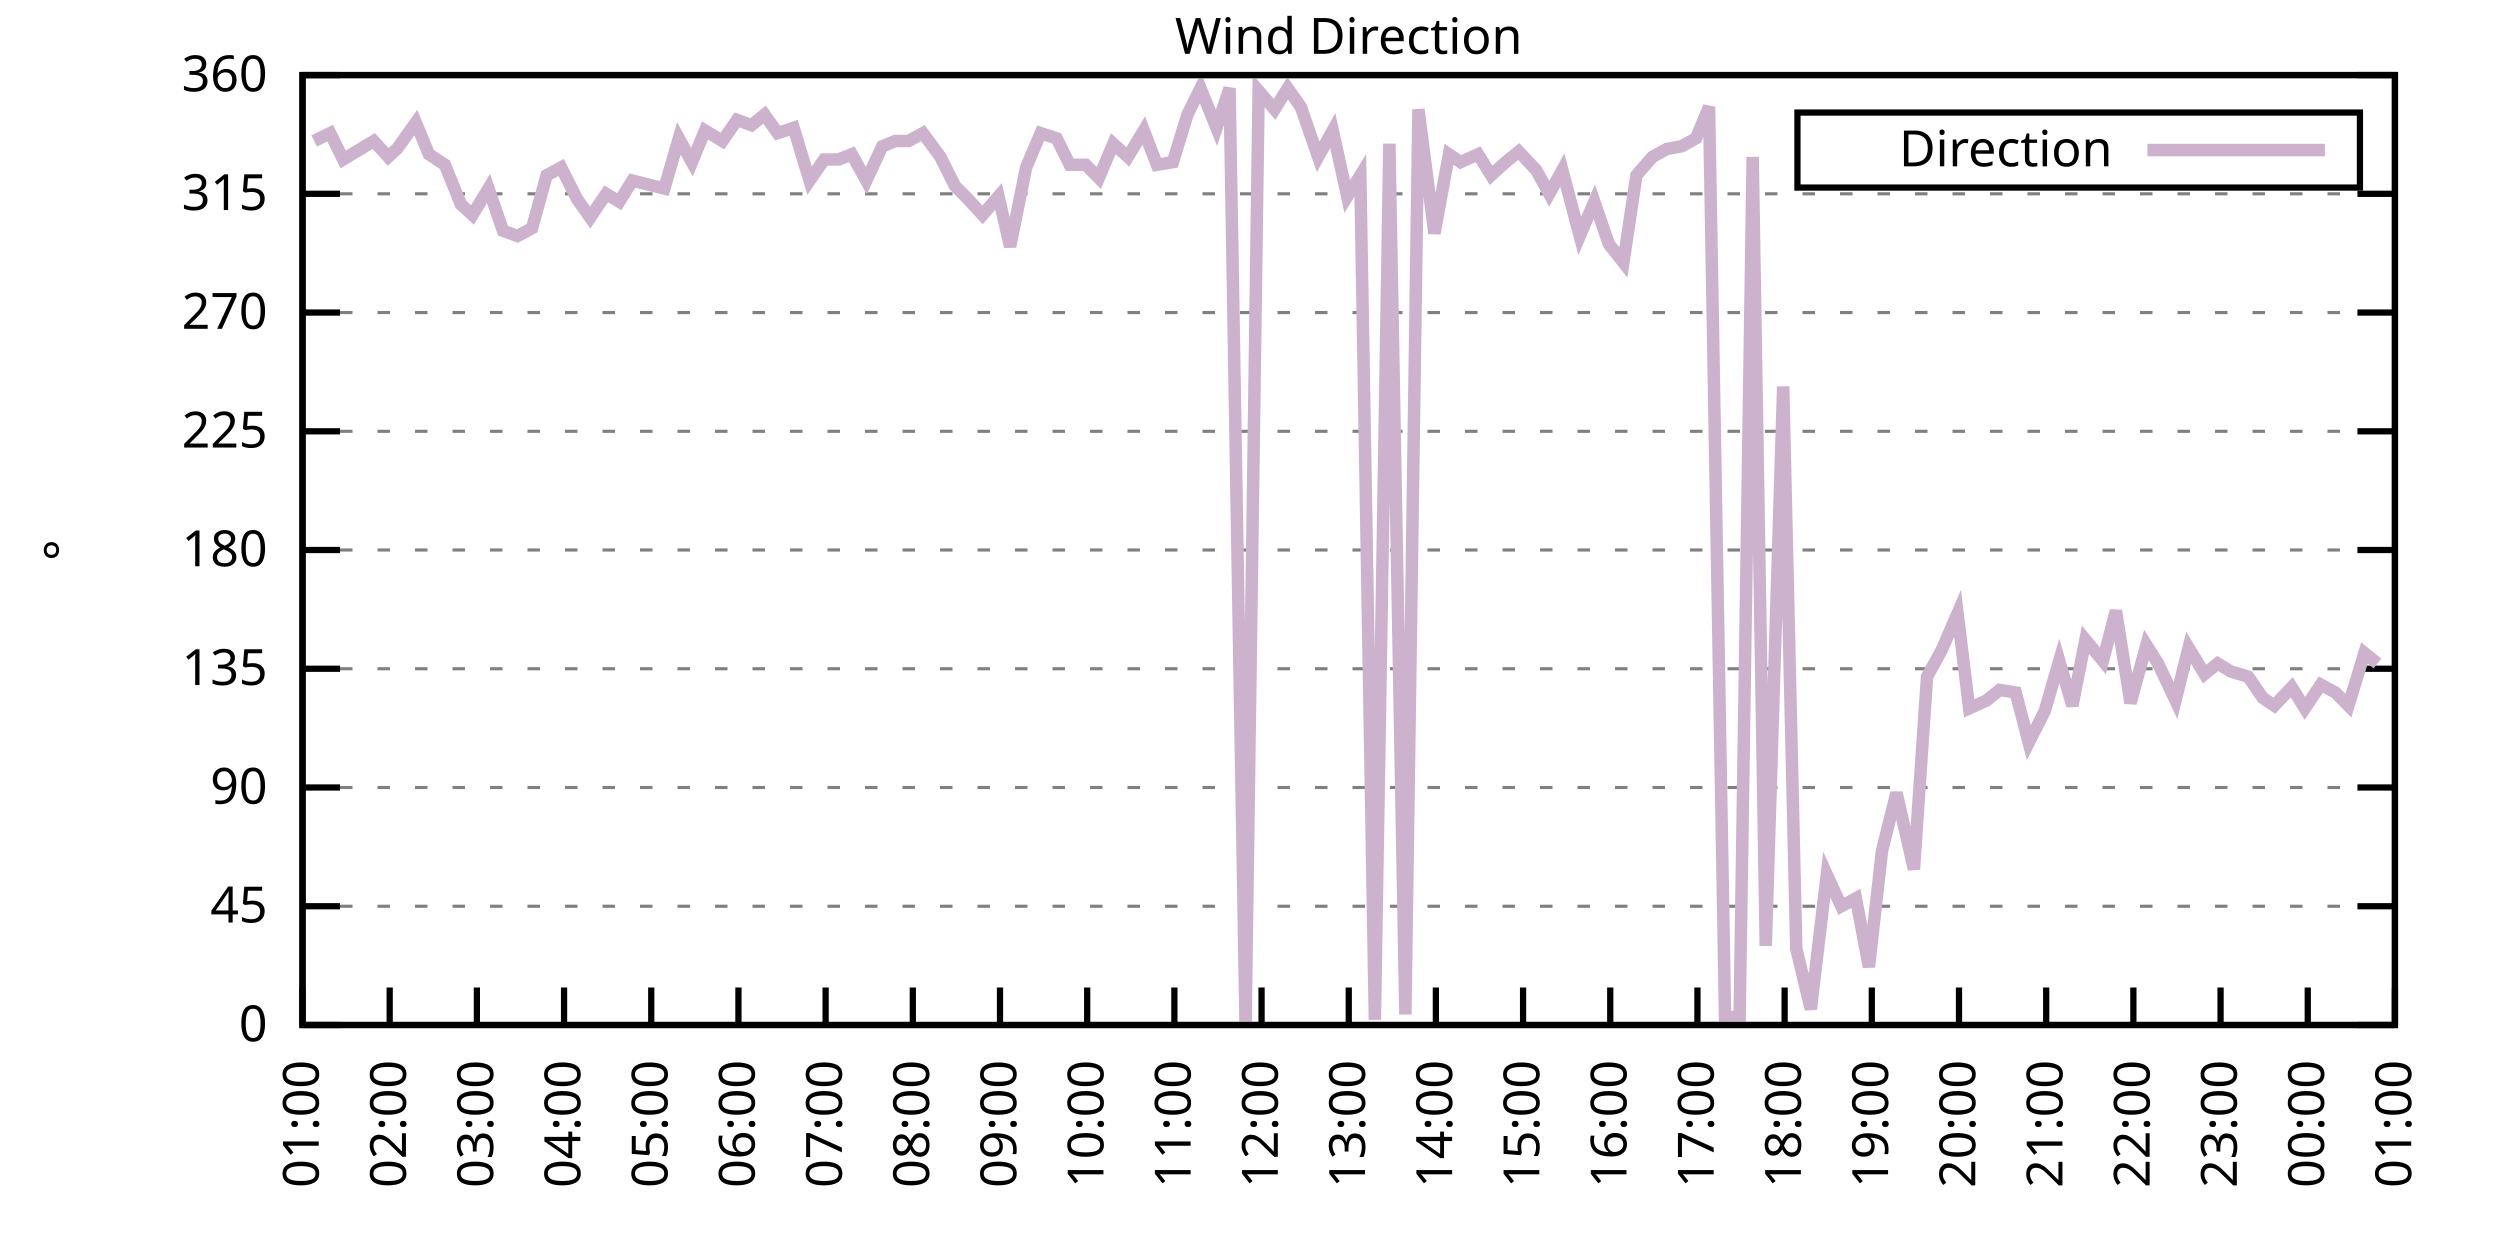
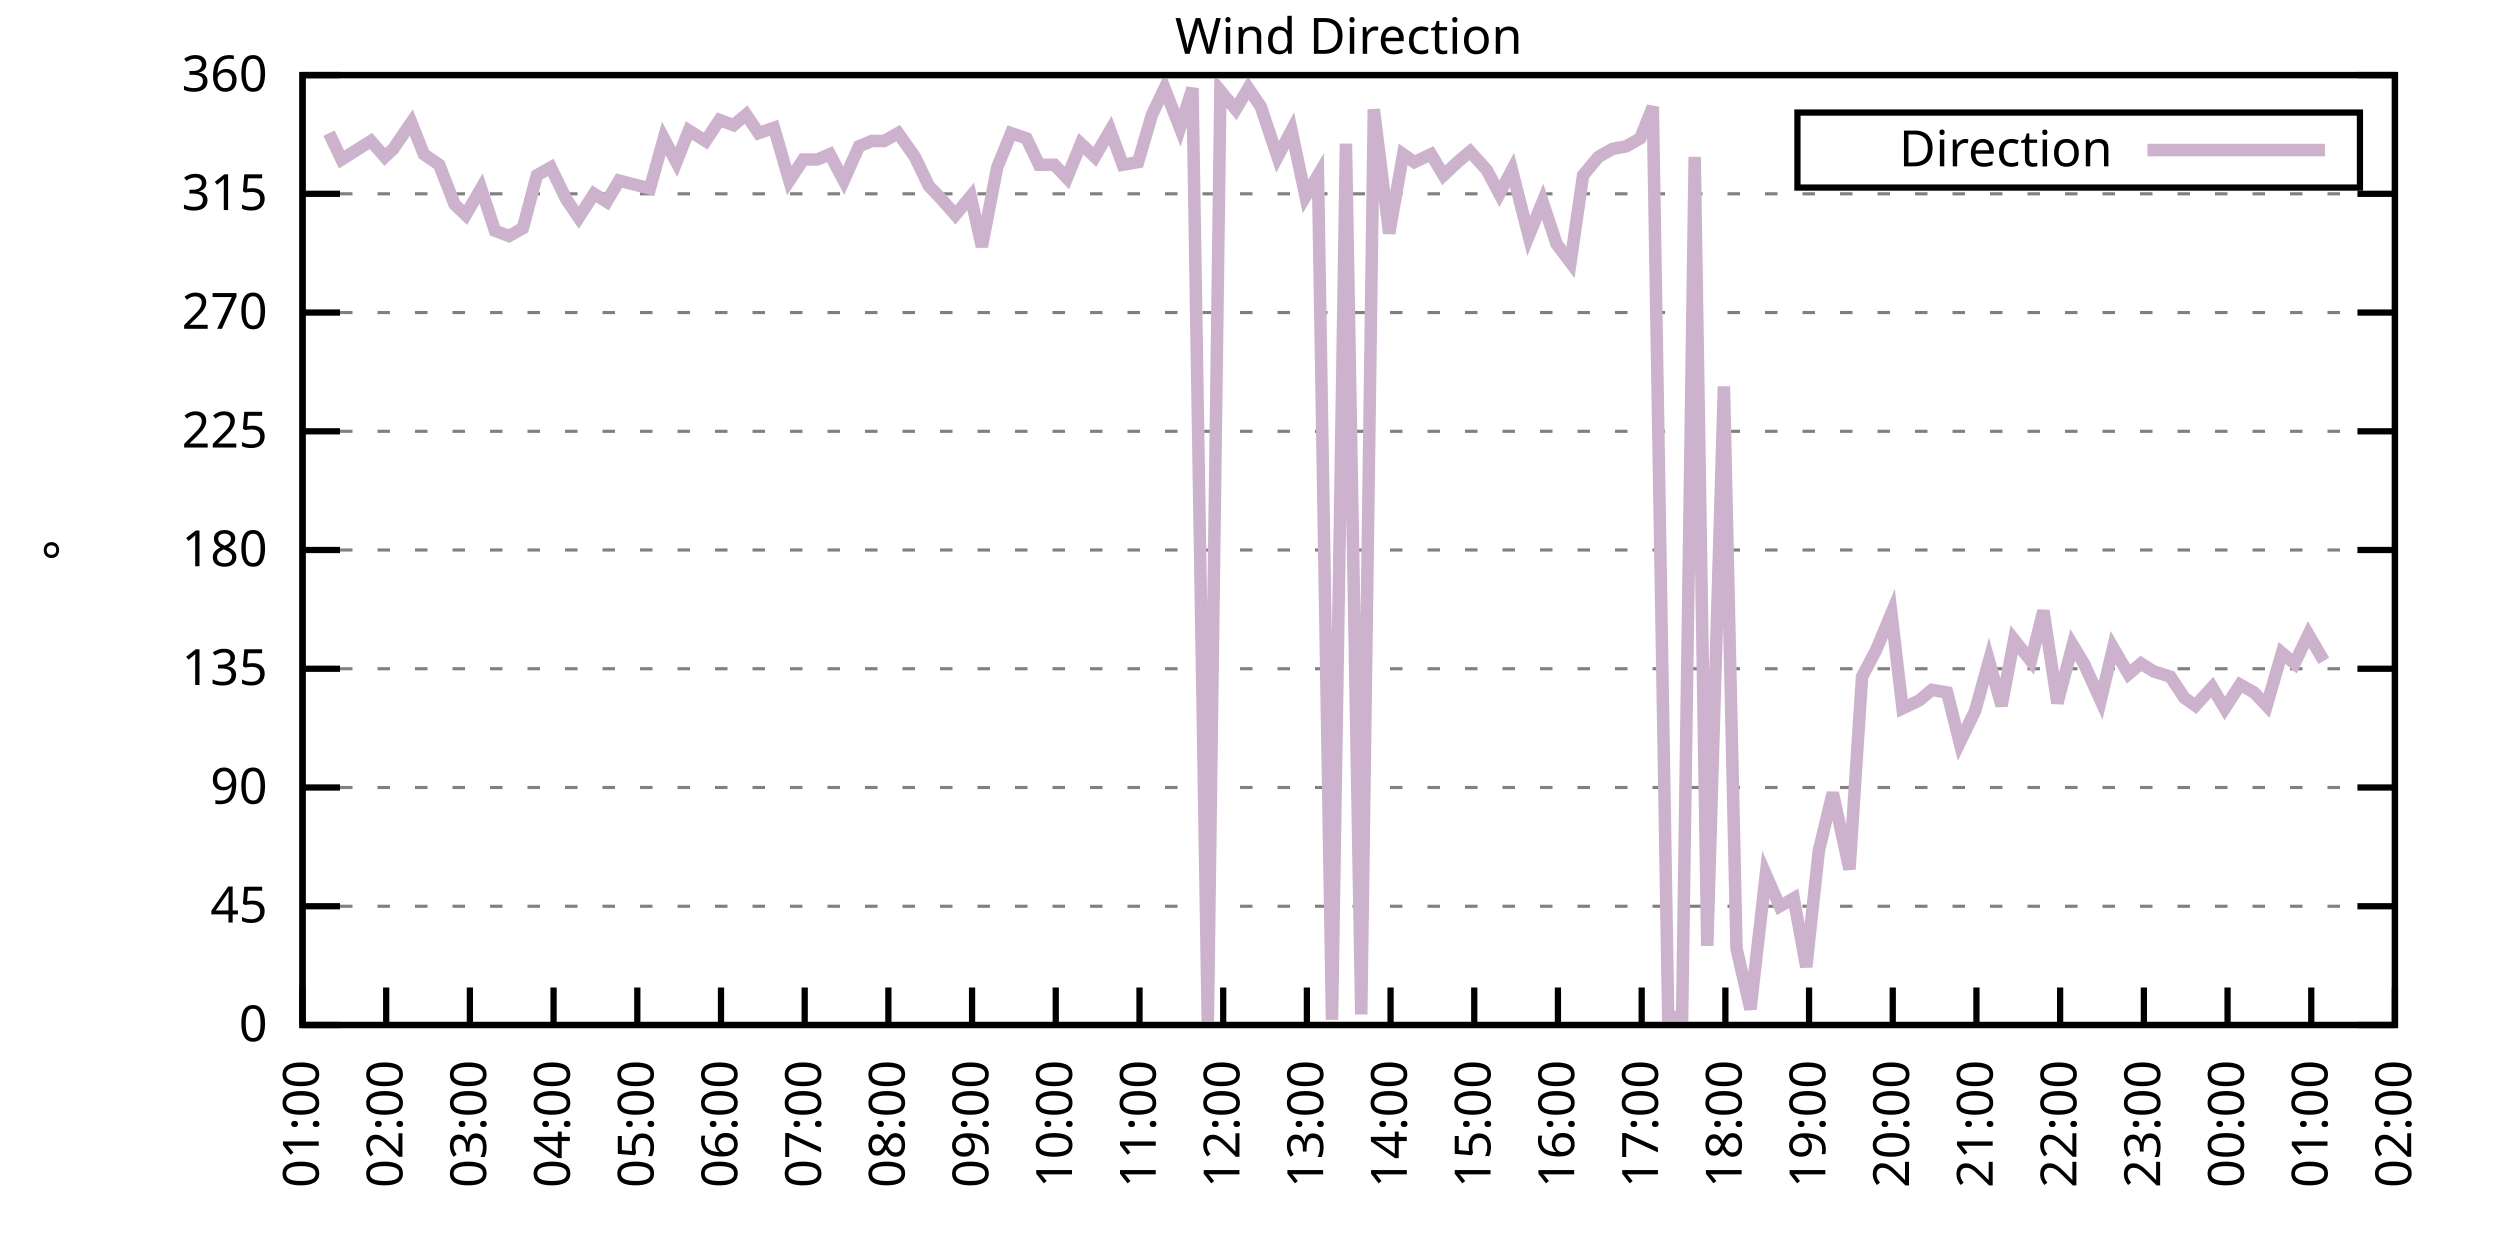
<svg xmlns="http://www.w3.org/2000/svg" xmlns:xlink="http://www.w3.org/1999/xlink" width="400" height="200" viewBox="0 0 400 200">
  <g id="gnuplot_canvas">
    <rect x="0" y="0" width="400" height="200" fill="none" />
    <defs>
      <circle id="gpDot" r="0.5" stroke-width="0.5" stroke="currentColor" />
      <path id="gpPt0" stroke-width="0.333" stroke="currentColor" d="M-1,0 h2 M0,-1 v2" />
      <path id="gpPt1" stroke-width="0.333" stroke="currentColor" d="M-1,-1 L1,1 M1,-1 L-1,1" />
      <path id="gpPt2" stroke-width="0.333" stroke="currentColor" d="M-1,0 L1,0 M0,-1 L0,1 M-1,-1 L1,1 M-1,1 L1,-1" />
      <rect id="gpPt3" stroke-width="0.333" stroke="currentColor" x="-1" y="-1" width="2" height="2" />
      <rect id="gpPt4" stroke-width="0.333" stroke="currentColor" fill="currentColor" x="-1" y="-1" width="2" height="2" />
      <circle id="gpPt5" stroke-width="0.333" stroke="currentColor" cx="0" cy="0" r="1" />
      <use xlink:href="#gpPt5" id="gpPt6" fill="currentColor" stroke="none" />
      <path id="gpPt7" stroke-width="0.333" stroke="currentColor" d="M0,-1.33 L-1.33,0.67 L1.33,0.67 z" />
      <use xlink:href="#gpPt7" id="gpPt8" fill="currentColor" stroke="none" />
      <use xlink:href="#gpPt7" id="gpPt9" stroke="currentColor" transform="rotate(180)" />
      <use xlink:href="#gpPt9" id="gpPt10" fill="currentColor" stroke="none" />
      <use xlink:href="#gpPt3" id="gpPt11" stroke="currentColor" transform="rotate(45)" />
      <use xlink:href="#gpPt11" id="gpPt12" fill="currentColor" stroke="none" />
      <path id="gpPt13" stroke-width="0.333" stroke="currentColor" d="M0,1.330 L1.265,0.411 L0.782,-1.067 L-0.782,-1.076 L-1.265,0.411 z" />
      <use xlink:href="#gpPt13" id="gpPt14" fill="currentColor" stroke="none" />
      <filter id="textbox" filterUnits="objectBoundingBox" x="0" y="0" height="1" width="1">
        <feFlood flood-color="white" flood-opacity="1" result="bgnd" />
        <feComposite in="SourceGraphic" in2="bgnd" operator="atop" />
      </filter>
      <filter id="greybox" filterUnits="objectBoundingBox" x="0" y="0" height="1" width="1">
        <feFlood flood-color="lightgrey" flood-opacity="1" result="grey" />
        <feComposite in="SourceGraphic" in2="grey" operator="atop" />
      </filter>
    </defs>
    <g fill="none" color="white" stroke="currentColor" stroke-width="1.00" stroke-linecap="butt" stroke-linejoin="miter">
</g>
    <g fill="none" color="black" stroke="currentColor" stroke-width="1.00" stroke-linecap="butt" stroke-linejoin="miter">
      <g stroke="none" shape-rendering="crispEdges">
        <polygon fill="rgb(255, 255, 255)" points="48.40,164.00 383.18,164.00 383.18,12.02 48.40,12.02 " />
      </g>
    </g>
    <g fill="none" color="black" stroke="currentColor" stroke-width="1.00" stroke-linecap="butt" stroke-linejoin="miter">
</g>
    <g fill="none" color="black" stroke="black" stroke-width="0.50" stroke-linecap="butt" stroke-linejoin="miter">
</g>
    <g fill="none" color="gray" stroke="currentColor" stroke-width="0.50" stroke-linecap="butt" stroke-linejoin="miter">
      <path stroke="gray" stroke-dasharray="2,4" class="gridline" d="M48.40,164.00 L383.19,164.00  " />
    </g>
    <g fill="none" color="gray" stroke="gray" stroke-width="1.00" stroke-linecap="butt" stroke-linejoin="miter">
</g>
    <g fill="none" color="black" stroke="currentColor" stroke-width="1.00" stroke-linecap="butt" stroke-linejoin="miter">
      <path stroke="black" d="M48.40,164.00 L54.40,164.00 M383.19,164.00 L377.19,164.00  " />
      <g transform="translate(42.80,166.60)" stroke="none" fill="black" font-family="Sans" font-size="8.00" text-anchor="end">
        <text>
          <tspan font-family="Sans"> 0</tspan>
        </text>
      </g>
    </g>
    <g fill="none" color="black" stroke="currentColor" stroke-width="1.00" stroke-linecap="butt" stroke-linejoin="miter">
</g>
    <g fill="none" color="black" stroke="black" stroke-width="0.50" stroke-linecap="butt" stroke-linejoin="miter">
</g>
    <g fill="none" color="gray" stroke="currentColor" stroke-width="0.50" stroke-linecap="butt" stroke-linejoin="miter">
      <path stroke="gray" stroke-dasharray="2,4" class="gridline" d="M48.40,145.00 L383.19,145.00  " />
    </g>
    <g fill="none" color="gray" stroke="gray" stroke-width="1.00" stroke-linecap="butt" stroke-linejoin="miter">
</g>
    <g fill="none" color="black" stroke="currentColor" stroke-width="1.00" stroke-linecap="butt" stroke-linejoin="miter">
      <path stroke="black" d="M48.40,145.00 L54.40,145.00 M383.19,145.00 L377.19,145.00  " />
      <g transform="translate(42.80,147.60)" stroke="none" fill="black" font-family="Sans" font-size="8.00" text-anchor="end">
        <text>
          <tspan font-family="Sans"> 45</tspan>
        </text>
      </g>
    </g>
    <g fill="none" color="black" stroke="currentColor" stroke-width="1.00" stroke-linecap="butt" stroke-linejoin="miter">
</g>
    <g fill="none" color="black" stroke="black" stroke-width="0.50" stroke-linecap="butt" stroke-linejoin="miter">
</g>
    <g fill="none" color="gray" stroke="currentColor" stroke-width="0.50" stroke-linecap="butt" stroke-linejoin="miter">
      <path stroke="gray" stroke-dasharray="2,4" class="gridline" d="M48.40,126.00 L383.19,126.00  " />
    </g>
    <g fill="none" color="gray" stroke="gray" stroke-width="1.00" stroke-linecap="butt" stroke-linejoin="miter">
</g>
    <g fill="none" color="black" stroke="currentColor" stroke-width="1.00" stroke-linecap="butt" stroke-linejoin="miter">
      <path stroke="black" d="M48.40,126.00 L54.40,126.00 M383.19,126.00 L377.19,126.00  " />
      <g transform="translate(42.80,128.60)" stroke="none" fill="black" font-family="Sans" font-size="8.00" text-anchor="end">
        <text>
          <tspan font-family="Sans"> 90</tspan>
        </text>
      </g>
    </g>
    <g fill="none" color="black" stroke="currentColor" stroke-width="1.00" stroke-linecap="butt" stroke-linejoin="miter">
</g>
    <g fill="none" color="black" stroke="black" stroke-width="0.50" stroke-linecap="butt" stroke-linejoin="miter">
</g>
    <g fill="none" color="gray" stroke="currentColor" stroke-width="0.50" stroke-linecap="butt" stroke-linejoin="miter">
      <path stroke="gray" stroke-dasharray="2,4" class="gridline" d="M48.40,107.00 L383.19,107.00  " />
    </g>
    <g fill="none" color="gray" stroke="gray" stroke-width="1.00" stroke-linecap="butt" stroke-linejoin="miter">
</g>
    <g fill="none" color="black" stroke="currentColor" stroke-width="1.00" stroke-linecap="butt" stroke-linejoin="miter">
      <path stroke="black" d="M48.40,107.00 L54.40,107.00 M383.19,107.00 L377.19,107.00  " />
      <g transform="translate(42.80,109.60)" stroke="none" fill="black" font-family="Sans" font-size="8.00" text-anchor="end">
        <text>
          <tspan font-family="Sans"> 135</tspan>
        </text>
      </g>
    </g>
    <g fill="none" color="black" stroke="currentColor" stroke-width="1.00" stroke-linecap="butt" stroke-linejoin="miter">
</g>
    <g fill="none" color="black" stroke="black" stroke-width="0.50" stroke-linecap="butt" stroke-linejoin="miter">
</g>
    <g fill="none" color="gray" stroke="currentColor" stroke-width="0.50" stroke-linecap="butt" stroke-linejoin="miter">
      <path stroke="gray" stroke-dasharray="2,4" class="gridline" d="M48.40,88.00 L383.19,88.00  " />
    </g>
    <g fill="none" color="gray" stroke="gray" stroke-width="1.00" stroke-linecap="butt" stroke-linejoin="miter">
</g>
    <g fill="none" color="black" stroke="currentColor" stroke-width="1.00" stroke-linecap="butt" stroke-linejoin="miter">
      <path stroke="black" d="M48.40,88.00 L54.40,88.00 M383.19,88.00 L377.19,88.00  " />
      <g transform="translate(42.80,90.60)" stroke="none" fill="black" font-family="Sans" font-size="8.00" text-anchor="end">
        <text>
          <tspan font-family="Sans"> 180</tspan>
        </text>
      </g>
    </g>
    <g fill="none" color="black" stroke="currentColor" stroke-width="1.00" stroke-linecap="butt" stroke-linejoin="miter">
</g>
    <g fill="none" color="black" stroke="black" stroke-width="0.50" stroke-linecap="butt" stroke-linejoin="miter">
</g>
    <g fill="none" color="gray" stroke="currentColor" stroke-width="0.50" stroke-linecap="butt" stroke-linejoin="miter">
      <path stroke="gray" stroke-dasharray="2,4" class="gridline" d="M48.40,69.01 L383.19,69.01  " />
    </g>
    <g fill="none" color="gray" stroke="gray" stroke-width="1.00" stroke-linecap="butt" stroke-linejoin="miter">
</g>
    <g fill="none" color="black" stroke="currentColor" stroke-width="1.00" stroke-linecap="butt" stroke-linejoin="miter">
      <path stroke="black" d="M48.40,69.01 L54.40,69.01 M383.19,69.01 L377.19,69.01  " />
      <g transform="translate(42.80,71.61)" stroke="none" fill="black" font-family="Sans" font-size="8.00" text-anchor="end">
        <text>
          <tspan font-family="Sans"> 225</tspan>
        </text>
      </g>
    </g>
    <g fill="none" color="black" stroke="currentColor" stroke-width="1.00" stroke-linecap="butt" stroke-linejoin="miter">
</g>
    <g fill="none" color="black" stroke="black" stroke-width="0.50" stroke-linecap="butt" stroke-linejoin="miter">
</g>
    <g fill="none" color="gray" stroke="currentColor" stroke-width="0.50" stroke-linecap="butt" stroke-linejoin="miter">
      <path stroke="gray" stroke-dasharray="2,4" class="gridline" d="M48.40,50.01 L383.19,50.01  " />
    </g>
    <g fill="none" color="gray" stroke="gray" stroke-width="1.00" stroke-linecap="butt" stroke-linejoin="miter">
</g>
    <g fill="none" color="black" stroke="currentColor" stroke-width="1.00" stroke-linecap="butt" stroke-linejoin="miter">
      <path stroke="black" d="M48.40,50.01 L54.40,50.01 M383.19,50.01 L377.19,50.01  " />
      <g transform="translate(42.80,52.61)" stroke="none" fill="black" font-family="Sans" font-size="8.00" text-anchor="end">
        <text>
          <tspan font-family="Sans"> 270</tspan>
        </text>
      </g>
    </g>
    <g fill="none" color="black" stroke="currentColor" stroke-width="1.00" stroke-linecap="butt" stroke-linejoin="miter">
</g>
    <g fill="none" color="black" stroke="black" stroke-width="0.50" stroke-linecap="butt" stroke-linejoin="miter">
</g>
    <g fill="none" color="gray" stroke="currentColor" stroke-width="0.50" stroke-linecap="butt" stroke-linejoin="miter">
      <path stroke="gray" stroke-dasharray="2,4" class="gridline" d="M48.40,31.01 L383.19,31.01  " />
    </g>
    <g fill="none" color="gray" stroke="gray" stroke-width="1.00" stroke-linecap="butt" stroke-linejoin="miter">
</g>
    <g fill="none" color="black" stroke="currentColor" stroke-width="1.00" stroke-linecap="butt" stroke-linejoin="miter">
      <path stroke="black" d="M48.40,31.01 L54.40,31.01 M383.19,31.01 L377.19,31.01  " />
      <g transform="translate(42.80,33.61)" stroke="none" fill="black" font-family="Sans" font-size="8.00" text-anchor="end">
        <text>
          <tspan font-family="Sans"> 315</tspan>
        </text>
      </g>
    </g>
    <g fill="none" color="black" stroke="currentColor" stroke-width="1.00" stroke-linecap="butt" stroke-linejoin="miter">
</g>
    <g fill="none" color="black" stroke="black" stroke-width="0.50" stroke-linecap="butt" stroke-linejoin="miter">
</g>
    <g fill="none" color="gray" stroke="currentColor" stroke-width="0.50" stroke-linecap="butt" stroke-linejoin="miter">
      <path stroke="gray" stroke-dasharray="2,4" class="gridline" d="M48.40,12.01 L383.19,12.01  " />
    </g>
    <g fill="none" color="gray" stroke="gray" stroke-width="1.00" stroke-linecap="butt" stroke-linejoin="miter">
</g>
    <g fill="none" color="black" stroke="currentColor" stroke-width="1.00" stroke-linecap="butt" stroke-linejoin="miter">
      <path stroke="black" d="M48.40,12.01 L54.40,12.01 M383.19,12.01 L377.19,12.01  " />
      <g transform="translate(42.80,14.61)" stroke="none" fill="black" font-family="Sans" font-size="8.00" text-anchor="end">
        <text>
          <tspan font-family="Sans"> 360</tspan>
        </text>
      </g>
    </g>
    <g fill="none" color="black" stroke="currentColor" stroke-width="1.00" stroke-linecap="butt" stroke-linejoin="miter">
      <path stroke="black" d="M48.40,164.00 L48.40,158.00  " />
      <g transform="translate(51.00,169.60) rotate(270.00)" stroke="none" fill="black" font-family="Sans" font-size="8.00" text-anchor="end">
        <text>
          <tspan font-family="Sans">01:00</tspan>
        </text>
      </g>
    </g>
    <g fill="none" color="black" stroke="currentColor" stroke-width="1.00" stroke-linecap="butt" stroke-linejoin="miter">
-       <path stroke="black" d="M62.35,164.00 L62.35,158.00  " />
-       <g transform="translate(64.95,169.60) rotate(270.00)" stroke="none" fill="black" font-family="Sans" font-size="8.00" text-anchor="end">
+       <path stroke="black" d="M61.79,164.00 L61.79,158.00  " />
+       <g transform="translate(64.39,169.60) rotate(270.00)" stroke="none" fill="black" font-family="Sans" font-size="8.00" text-anchor="end">
        <text>
          <tspan font-family="Sans">02:00</tspan>
        </text>
      </g>
    </g>
    <g fill="none" color="black" stroke="currentColor" stroke-width="1.00" stroke-linecap="butt" stroke-linejoin="miter">
-       <path stroke="black" d="M76.30,164.00 L76.30,158.00  " />
-       <g transform="translate(78.90,169.60) rotate(270.00)" stroke="none" fill="black" font-family="Sans" font-size="8.00" text-anchor="end">
+       <path stroke="black" d="M75.18,164.00 L75.18,158.00  " />
+       <g transform="translate(77.78,169.60) rotate(270.00)" stroke="none" fill="black" font-family="Sans" font-size="8.00" text-anchor="end">
        <text>
          <tspan font-family="Sans">03:00</tspan>
        </text>
      </g>
    </g>
    <g fill="none" color="black" stroke="currentColor" stroke-width="1.00" stroke-linecap="butt" stroke-linejoin="miter">
-       <path stroke="black" d="M90.25,164.00 L90.25,158.00  " />
-       <g transform="translate(92.85,169.60) rotate(270.00)" stroke="none" fill="black" font-family="Sans" font-size="8.00" text-anchor="end">
+       <path stroke="black" d="M88.57,164.00 L88.57,158.00  " />
+       <g transform="translate(91.17,169.60) rotate(270.00)" stroke="none" fill="black" font-family="Sans" font-size="8.00" text-anchor="end">
        <text>
          <tspan font-family="Sans">04:00</tspan>
        </text>
      </g>
    </g>
    <g fill="none" color="black" stroke="currentColor" stroke-width="1.00" stroke-linecap="butt" stroke-linejoin="miter">
-       <path stroke="black" d="M104.20,164.00 L104.20,158.00  " />
-       <g transform="translate(106.80,169.60) rotate(270.00)" stroke="none" fill="black" font-family="Sans" font-size="8.00" text-anchor="end">
+       <path stroke="black" d="M101.97,164.00 L101.97,158.00  " />
+       <g transform="translate(104.57,169.60) rotate(270.00)" stroke="none" fill="black" font-family="Sans" font-size="8.00" text-anchor="end">
        <text>
          <tspan font-family="Sans">05:00</tspan>
        </text>
      </g>
    </g>
    <g fill="none" color="black" stroke="currentColor" stroke-width="1.00" stroke-linecap="butt" stroke-linejoin="miter">
-       <path stroke="black" d="M118.15,164.00 L118.15,158.00  " />
-       <g transform="translate(120.75,169.60) rotate(270.00)" stroke="none" fill="black" font-family="Sans" font-size="8.00" text-anchor="end">
+       <path stroke="black" d="M115.36,164.00 L115.36,158.00  " />
+       <g transform="translate(117.96,169.60) rotate(270.00)" stroke="none" fill="black" font-family="Sans" font-size="8.00" text-anchor="end">
        <text>
          <tspan font-family="Sans">06:00</tspan>
        </text>
      </g>
    </g>
    <g fill="none" color="black" stroke="currentColor" stroke-width="1.00" stroke-linecap="butt" stroke-linejoin="miter">
-       <path stroke="black" d="M132.10,164.00 L132.10,158.00  " />
-       <g transform="translate(134.70,169.60) rotate(270.00)" stroke="none" fill="black" font-family="Sans" font-size="8.00" text-anchor="end">
+       <path stroke="black" d="M128.75,164.00 L128.75,158.00  " />
+       <g transform="translate(131.35,169.60) rotate(270.00)" stroke="none" fill="black" font-family="Sans" font-size="8.00" text-anchor="end">
        <text>
          <tspan font-family="Sans">07:00</tspan>
        </text>
      </g>
    </g>
    <g fill="none" color="black" stroke="currentColor" stroke-width="1.00" stroke-linecap="butt" stroke-linejoin="miter">
-       <path stroke="black" d="M146.05,164.00 L146.05,158.00  " />
-       <g transform="translate(148.65,169.60) rotate(270.00)" stroke="none" fill="black" font-family="Sans" font-size="8.00" text-anchor="end">
+       <path stroke="black" d="M142.14,164.00 L142.14,158.00  " />
+       <g transform="translate(144.74,169.60) rotate(270.00)" stroke="none" fill="black" font-family="Sans" font-size="8.00" text-anchor="end">
        <text>
          <tspan font-family="Sans">08:00</tspan>
        </text>
      </g>
    </g>
    <g fill="none" color="black" stroke="currentColor" stroke-width="1.00" stroke-linecap="butt" stroke-linejoin="miter">
-       <path stroke="black" d="M160.00,164.00 L160.00,158.00  " />
-       <g transform="translate(162.60,169.60) rotate(270.00)" stroke="none" fill="black" font-family="Sans" font-size="8.00" text-anchor="end">
+       <path stroke="black" d="M155.53,164.00 L155.53,158.00  " />
+       <g transform="translate(158.13,169.60) rotate(270.00)" stroke="none" fill="black" font-family="Sans" font-size="8.00" text-anchor="end">
        <text>
          <tspan font-family="Sans">09:00</tspan>
        </text>
      </g>
    </g>
    <g fill="none" color="black" stroke="currentColor" stroke-width="1.00" stroke-linecap="butt" stroke-linejoin="miter">
-       <path stroke="black" d="M173.95,164.00 L173.95,158.00  " />
-       <g transform="translate(176.55,169.60) rotate(270.00)" stroke="none" fill="black" font-family="Sans" font-size="8.00" text-anchor="end">
+       <path stroke="black" d="M168.92,164.00 L168.92,158.00  " />
+       <g transform="translate(171.52,169.60) rotate(270.00)" stroke="none" fill="black" font-family="Sans" font-size="8.00" text-anchor="end">
        <text>
          <tspan font-family="Sans">10:00</tspan>
        </text>
      </g>
    </g>
    <g fill="none" color="black" stroke="currentColor" stroke-width="1.00" stroke-linecap="butt" stroke-linejoin="miter">
-       <path stroke="black" d="M187.90,164.00 L187.90,158.00  " />
-       <g transform="translate(190.50,169.60) rotate(270.00)" stroke="none" fill="black" font-family="Sans" font-size="8.00" text-anchor="end">
+       <path stroke="black" d="M182.32,164.00 L182.32,158.00  " />
+       <g transform="translate(184.92,169.60) rotate(270.00)" stroke="none" fill="black" font-family="Sans" font-size="8.00" text-anchor="end">
        <text>
          <tspan font-family="Sans">11:00</tspan>
        </text>
      </g>
    </g>
    <g fill="none" color="black" stroke="currentColor" stroke-width="1.00" stroke-linecap="butt" stroke-linejoin="miter">
-       <path stroke="black" d="M201.85,164.00 L201.85,158.00  " />
-       <g transform="translate(204.45,169.60) rotate(270.00)" stroke="none" fill="black" font-family="Sans" font-size="8.00" text-anchor="end">
+       <path stroke="black" d="M195.71,164.00 L195.71,158.00  " />
+       <g transform="translate(198.31,169.60) rotate(270.00)" stroke="none" fill="black" font-family="Sans" font-size="8.00" text-anchor="end">
        <text>
          <tspan font-family="Sans">12:00</tspan>
        </text>
      </g>
    </g>
    <g fill="none" color="black" stroke="currentColor" stroke-width="1.00" stroke-linecap="butt" stroke-linejoin="miter">
-       <path stroke="black" d="M215.80,164.00 L215.80,158.00  " />
-       <g transform="translate(218.40,169.60) rotate(270.00)" stroke="none" fill="black" font-family="Sans" font-size="8.00" text-anchor="end">
+       <path stroke="black" d="M209.10,164.00 L209.10,158.00  " />
+       <g transform="translate(211.70,169.60) rotate(270.00)" stroke="none" fill="black" font-family="Sans" font-size="8.00" text-anchor="end">
        <text>
          <tspan font-family="Sans">13:00</tspan>
        </text>
      </g>
    </g>
    <g fill="none" color="black" stroke="currentColor" stroke-width="1.00" stroke-linecap="butt" stroke-linejoin="miter">
-       <path stroke="black" d="M229.74,164.00 L229.74,158.00  " />
-       <g transform="translate(232.34,169.60) rotate(270.00)" stroke="none" fill="black" font-family="Sans" font-size="8.00" text-anchor="end">
+       <path stroke="black" d="M222.49,164.00 L222.49,158.00  " />
+       <g transform="translate(225.09,169.60) rotate(270.00)" stroke="none" fill="black" font-family="Sans" font-size="8.00" text-anchor="end">
        <text>
          <tspan font-family="Sans">14:00</tspan>
        </text>
      </g>
    </g>
    <g fill="none" color="black" stroke="currentColor" stroke-width="1.00" stroke-linecap="butt" stroke-linejoin="miter">
-       <path stroke="black" d="M243.69,164.00 L243.69,158.00  " />
-       <g transform="translate(246.29,169.60) rotate(270.00)" stroke="none" fill="black" font-family="Sans" font-size="8.00" text-anchor="end">
+       <path stroke="black" d="M235.88,164.00 L235.88,158.00  " />
+       <g transform="translate(238.48,169.60) rotate(270.00)" stroke="none" fill="black" font-family="Sans" font-size="8.00" text-anchor="end">
        <text>
          <tspan font-family="Sans">15:00</tspan>
        </text>
      </g>
    </g>
    <g fill="none" color="black" stroke="currentColor" stroke-width="1.00" stroke-linecap="butt" stroke-linejoin="miter">
-       <path stroke="black" d="M257.64,164.00 L257.64,158.00  " />
-       <g transform="translate(260.24,169.60) rotate(270.00)" stroke="none" fill="black" font-family="Sans" font-size="8.00" text-anchor="end">
+       <path stroke="black" d="M249.27,164.00 L249.27,158.00  " />
+       <g transform="translate(251.87,169.60) rotate(270.00)" stroke="none" fill="black" font-family="Sans" font-size="8.00" text-anchor="end">
        <text>
          <tspan font-family="Sans">16:00</tspan>
        </text>
      </g>
    </g>
    <g fill="none" color="black" stroke="currentColor" stroke-width="1.00" stroke-linecap="butt" stroke-linejoin="miter">
-       <path stroke="black" d="M271.59,164.00 L271.59,158.00  " />
-       <g transform="translate(274.19,169.60) rotate(270.00)" stroke="none" fill="black" font-family="Sans" font-size="8.00" text-anchor="end">
+       <path stroke="black" d="M262.67,164.00 L262.67,158.00  " />
+       <g transform="translate(265.27,169.60) rotate(270.00)" stroke="none" fill="black" font-family="Sans" font-size="8.00" text-anchor="end">
        <text>
          <tspan font-family="Sans">17:00</tspan>
        </text>
      </g>
    </g>
    <g fill="none" color="black" stroke="currentColor" stroke-width="1.00" stroke-linecap="butt" stroke-linejoin="miter">
-       <path stroke="black" d="M285.54,164.00 L285.54,158.00  " />
-       <g transform="translate(288.14,169.60) rotate(270.00)" stroke="none" fill="black" font-family="Sans" font-size="8.00" text-anchor="end">
+       <path stroke="black" d="M276.06,164.00 L276.06,158.00  " />
+       <g transform="translate(278.66,169.60) rotate(270.00)" stroke="none" fill="black" font-family="Sans" font-size="8.00" text-anchor="end">
        <text>
          <tspan font-family="Sans">18:00</tspan>
        </text>
      </g>
    </g>
    <g fill="none" color="black" stroke="currentColor" stroke-width="1.00" stroke-linecap="butt" stroke-linejoin="miter">
-       <path stroke="black" d="M299.49,164.00 L299.49,158.00  " />
-       <g transform="translate(302.09,169.60) rotate(270.00)" stroke="none" fill="black" font-family="Sans" font-size="8.00" text-anchor="end">
+       <path stroke="black" d="M289.45,164.00 L289.45,158.00  " />
+       <g transform="translate(292.05,169.60) rotate(270.00)" stroke="none" fill="black" font-family="Sans" font-size="8.00" text-anchor="end">
        <text>
          <tspan font-family="Sans">19:00</tspan>
        </text>
      </g>
    </g>
    <g fill="none" color="black" stroke="currentColor" stroke-width="1.00" stroke-linecap="butt" stroke-linejoin="miter">
-       <path stroke="black" d="M313.44,164.00 L313.44,158.00  " />
-       <g transform="translate(316.04,169.60) rotate(270.00)" stroke="none" fill="black" font-family="Sans" font-size="8.00" text-anchor="end">
+       <path stroke="black" d="M302.84,164.00 L302.84,158.00  " />
+       <g transform="translate(305.44,169.60) rotate(270.00)" stroke="none" fill="black" font-family="Sans" font-size="8.00" text-anchor="end">
        <text>
          <tspan font-family="Sans">20:00</tspan>
        </text>
      </g>
    </g>
    <g fill="none" color="black" stroke="currentColor" stroke-width="1.00" stroke-linecap="butt" stroke-linejoin="miter">
-       <path stroke="black" d="M327.39,164.00 L327.39,158.00  " />
-       <g transform="translate(329.99,169.60) rotate(270.00)" stroke="none" fill="black" font-family="Sans" font-size="8.00" text-anchor="end">
+       <path stroke="black" d="M316.23,164.00 L316.23,158.00  " />
+       <g transform="translate(318.83,169.60) rotate(270.00)" stroke="none" fill="black" font-family="Sans" font-size="8.00" text-anchor="end">
        <text>
          <tspan font-family="Sans">21:00</tspan>
        </text>
      </g>
    </g>
    <g fill="none" color="black" stroke="currentColor" stroke-width="1.00" stroke-linecap="butt" stroke-linejoin="miter">
-       <path stroke="black" d="M341.34,164.00 L341.34,158.00  " />
-       <g transform="translate(343.94,169.60) rotate(270.00)" stroke="none" fill="black" font-family="Sans" font-size="8.00" text-anchor="end">
+       <path stroke="black" d="M329.62,164.00 L329.62,158.00  " />
+       <g transform="translate(332.22,169.60) rotate(270.00)" stroke="none" fill="black" font-family="Sans" font-size="8.00" text-anchor="end">
        <text>
          <tspan font-family="Sans">22:00</tspan>
        </text>
      </g>
    </g>
    <g fill="none" color="black" stroke="currentColor" stroke-width="1.00" stroke-linecap="butt" stroke-linejoin="miter">
-       <path stroke="black" d="M355.29,164.00 L355.29,158.00  " />
-       <g transform="translate(357.89,169.60) rotate(270.00)" stroke="none" fill="black" font-family="Sans" font-size="8.00" text-anchor="end">
+       <path stroke="black" d="M343.02,164.00 L343.02,158.00  " />
+       <g transform="translate(345.62,169.60) rotate(270.00)" stroke="none" fill="black" font-family="Sans" font-size="8.00" text-anchor="end">
        <text>
          <tspan font-family="Sans">23:00</tspan>
        </text>
      </g>
    </g>
    <g fill="none" color="black" stroke="currentColor" stroke-width="1.00" stroke-linecap="butt" stroke-linejoin="miter">
-       <path stroke="black" d="M369.24,164.00 L369.24,158.00  " />
-       <g transform="translate(371.84,169.60) rotate(270.00)" stroke="none" fill="black" font-family="Sans" font-size="8.00" text-anchor="end">
+       <path stroke="black" d="M356.41,164.00 L356.41,158.00  " />
+       <g transform="translate(359.01,169.60) rotate(270.00)" stroke="none" fill="black" font-family="Sans" font-size="8.00" text-anchor="end">
        <text>
          <tspan font-family="Sans">00:00</tspan>
+         </text>
+       </g>
+     </g>
+     <g fill="none" color="black" stroke="currentColor" stroke-width="1.00" stroke-linecap="butt" stroke-linejoin="miter">
+       <path stroke="black" d="M369.80,164.00 L369.80,158.00  " />
+       <g transform="translate(372.40,169.60) rotate(270.00)" stroke="none" fill="black" font-family="Sans" font-size="8.00" text-anchor="end">
+         <text>
+           <tspan font-family="Sans">01:00</tspan>
        </text>
      </g>
    </g>
    <g fill="none" color="black" stroke="currentColor" stroke-width="1.00" stroke-linecap="butt" stroke-linejoin="miter">
      <path stroke="black" d="M383.19,164.00 L383.19,158.00  " />
      <g transform="translate(385.79,169.60) rotate(270.00)" stroke="none" fill="black" font-family="Sans" font-size="8.00" text-anchor="end">
        <text>
-           <tspan font-family="Sans">01:00</tspan>
+           <tspan font-family="Sans">02:00</tspan>
        </text>
      </g>
    </g>
    <g fill="none" color="black" stroke="currentColor" stroke-width="1.00" stroke-linecap="butt" stroke-linejoin="miter">
</g>
    <g fill="none" color="black" stroke="currentColor" stroke-width="1.00" stroke-linecap="butt" stroke-linejoin="miter">
      <path stroke="black" d="M48.40,12.01 L48.40,164.00 L383.19,164.00 L383.19,12.01 L48.40,12.01 Z  " />
    </g>
    <g fill="none" color="black" stroke="currentColor" stroke-width="1.00" stroke-linecap="butt" stroke-linejoin="miter">
</g>
    <g fill="none" color="black" stroke="currentColor" stroke-width="1.00" stroke-linecap="butt" stroke-linejoin="miter">
      <path stroke="black" d="M287.59,30.01 L287.59,18.01 L377.59,18.01 L377.59,30.01 L287.59,30.01 Z  " />
    </g>
    <g id="Wind_direction_plot_1">
      <g fill="none" color="white" stroke="black" stroke-width="2.00" stroke-linecap="butt" stroke-linejoin="miter">
</g>
      <g fill="none" color="black" stroke="currentColor" stroke-width="2.00" stroke-linecap="butt" stroke-linejoin="miter">
        <g transform="translate(337.99,26.61)" stroke="none" fill="black" font-family="Sans" font-size="8.00" text-anchor="end">
          <text>
            <tspan font-family="Sans">Direction</tspan>
          </text>
        </g>
      </g>
      <g fill="none" color="black" stroke="currentColor" stroke-width="2.00" stroke-linecap="butt" stroke-linejoin="miter">
-         <path stroke="rgb(204, 178, 204)" d="M343.59,24.01 L371.99,24.01 M50.26,22.56 L52.82,21.30 L54.91,25.52 L57.00,24.25 L59.79,22.56 L62.12,25.10   L63.51,23.83 L66.53,19.61 L68.63,24.68 L71.18,26.36 L73.74,32.70 L75.60,34.39 L78.16,30.16 L80.48,36.92   L82.81,37.76 L85.13,36.50 L87.46,28.05 L89.78,26.79 L92.34,31.85 L94.43,34.81 L96.99,31.01 L99.08,32.28   L101.18,28.90 L106.29,30.16 L108.62,22.14 L110.71,25.94 L112.80,20.88 L115.59,22.56 L117.92,19.19 L120.24,20.03   L122.33,18.34 L124.43,21.30 L126.98,20.45 L129.54,28.90 L131.87,25.52 L134.19,25.52 L136.28,24.68 L138.61,28.90   L141.16,23.41 L143.26,22.56 L145.35,22.56 L147.67,21.30 L150.46,25.10 L152.79,29.74 L154.88,31.85 L157.21,34.39   L159.76,31.43 L161.62,39.45 L164.18,26.79 L166.51,21.30 L169.06,22.14 L171.16,26.36 L173.71,26.36 L175.81,28.48   L178.13,22.99 L180.46,25.10 L183.01,20.88 L185.11,26.36 L187.66,25.94 L189.99,18.34 L192.08,14.12 L194.64,20.45   L196.73,14.12 L199.29,164.00 L201.38,14.54 L203.94,17.50 L206.03,14.12 L208.12,17.08 L210.91,25.10 L213.24,20.88   L215.56,31.43 L217.65,28.05 L219.98,163.16 L222.30,22.99 L224.86,162.31 L226.95,17.50 L229.51,37.34 L231.84,24.68   L233.70,25.94 L236.49,24.68 L238.58,28.05 L240.90,25.94 L243.00,24.25 L245.79,27.21 L247.88,31.01 L249.97,27.21   L252.76,37.76 L255.09,32.28 L257.41,39.03 L259.74,41.99 L261.83,28.05 L264.39,25.10 L266.71,23.83 L269.04,23.41   L271.36,22.14 L273.45,17.08 L276.01,162.73 L278.34,162.73 L280.43,25.10 L282.52,151.33 L285.31,61.83 L287.40,151.76   L289.73,161.47 L292.29,139.93 L294.61,145.00 L296.94,143.73 L299.03,154.71 L301.12,136.14 L303.44,126.85 L306.23,139.09   L308.33,108.27 L310.65,104.05 L313.21,98.14 L315.07,113.34 L317.86,112.07 L319.95,110.38 L322.51,110.80 L324.60,118.83   L327.16,113.76 L329.48,105.74 L331.58,112.91 L333.67,102.36 L336.46,105.74 L338.55,97.72 L340.88,112.49 L343.43,103.20   L345.29,106.16 L348.08,112.07 L350.18,103.63 L352.73,107.85 L354.83,106.16 L356.92,107.43 L359.71,108.27 L362.03,111.65   L363.89,112.91 L366.68,109.96 L368.78,113.34 L371.33,109.54 L373.66,110.80 L375.75,112.91 L378.31,104.47 L380.40,106.16    " />
+         <path stroke="rgb(204, 178, 204)" d="M343.59,24.01 L371.99,24.01 M52.64,21.30 L54.65,25.52 L56.66,24.25 L59.34,22.56 L61.57,25.10 L62.91,23.83   L65.81,19.61 L67.82,24.68 L70.27,26.36 L72.73,32.70 L74.51,34.39 L76.97,30.16 L79.20,36.92 L81.43,37.76   L83.66,36.50 L85.90,28.05 L88.13,26.79 L90.58,31.85 L92.59,34.81 L95.05,31.01 L97.06,32.28 L99.06,28.90   L103.98,30.16 L106.21,22.14 L108.22,25.94 L110.22,20.88 L112.90,22.56 L115.13,19.19 L117.37,20.03 L119.38,18.34   L121.38,21.30 L123.84,20.45 L126.29,28.90 L128.53,25.52 L130.76,25.52 L132.77,24.68 L135.00,28.90 L137.45,23.41   L139.46,22.56 L141.47,22.56 L143.70,21.30 L146.38,25.10 L148.61,29.74 L150.62,31.85 L152.85,34.39 L155.31,31.43   L157.10,39.45 L159.55,26.79 L161.78,21.30 L164.24,22.14 L166.25,26.36 L168.70,26.36 L170.71,28.48 L172.94,22.99   L175.17,25.10 L177.63,20.88 L179.64,26.36 L182.09,25.94 L184.32,18.34 L186.33,14.12 L188.79,20.45 L190.80,14.12   L193.25,164.00 L195.26,14.54 L197.72,17.50 L199.73,14.12 L201.73,17.08 L204.41,25.10 L206.64,20.88 L208.88,31.43   L210.88,28.05 L213.12,163.16 L215.35,22.99 L217.80,162.31 L219.81,17.50 L222.27,37.34 L224.50,24.68 L226.29,25.94   L228.96,24.68 L230.97,28.05 L233.20,25.94 L235.21,24.25 L237.89,27.21 L239.90,31.01 L241.91,27.21 L244.59,37.76   L246.82,32.28 L249.05,39.03 L251.28,41.99 L253.29,28.05 L255.75,25.10 L257.98,23.83 L260.21,23.41 L262.44,22.14   L264.45,17.08 L266.91,162.73 L269.14,162.73 L271.15,25.10 L273.16,151.33 L275.83,61.83 L277.84,151.76 L280.07,161.47   L282.53,139.93 L284.76,145.00 L286.99,143.73 L289.00,154.71 L291.01,136.14 L293.24,126.85 L295.92,139.09 L297.93,108.27   L300.16,104.05 L302.62,98.14 L304.40,113.34 L307.08,112.07 L309.09,110.38 L311.54,110.80 L313.55,118.83 L316.01,113.76   L318.24,105.74 L320.25,112.91 L322.26,102.36 L324.94,105.74 L326.95,97.72 L329.18,112.49 L331.63,103.20 L333.42,106.16   L336.10,112.07 L338.10,103.63 L340.56,107.85 L342.57,106.16 L344.58,107.43 L347.26,108.27 L349.49,111.65 L351.27,112.91   L353.95,109.96 L355.96,113.34 L358.42,109.54 L360.65,110.80 L362.66,112.91 L365.11,104.47 L367.12,106.16 L369.35,101.52   L371.81,105.74  " />
      </g>
    </g>
    <g fill="none" color="black" stroke="currentColor" stroke-width="2.00" stroke-linecap="butt" stroke-linejoin="miter">
</g>
    <g fill="none" color="black" stroke="black" stroke-width="1.00" stroke-linecap="butt" stroke-linejoin="miter">
</g>
    <g fill="none" color="black" stroke="currentColor" stroke-width="1.00" stroke-linecap="butt" stroke-linejoin="miter">
      <path stroke="black" d="M48.40,12.01 L48.40,164.00 L383.19,164.00 L383.19,12.01 L48.40,12.01 Z  " />
      <g transform="translate(12.80,88.01) rotate(270.00)" stroke="none" fill="black" font-family="Sans" font-size="8.00" text-anchor="middle">
        <text>
          <tspan font-family="Sans">°</tspan>
        </text>
      </g>
    </g>
    <g fill="none" color="black" stroke="currentColor" stroke-width="1.00" stroke-linecap="butt" stroke-linejoin="miter">
</g>
    <g fill="none" color="black" stroke="currentColor" stroke-width="1.00" stroke-linecap="butt" stroke-linejoin="miter">
      <g transform="translate(215.79,8.61)" stroke="none" fill="black" font-family="Sans" font-size="8.00" text-anchor="middle">
        <text>
          <tspan font-family="Sans">Wind Direction</tspan>
        </text>
      </g>
    </g>
    <g fill="none" color="black" stroke="currentColor" stroke-width="1.00" stroke-linecap="butt" stroke-linejoin="miter">
</g>
  </g>
</svg>
